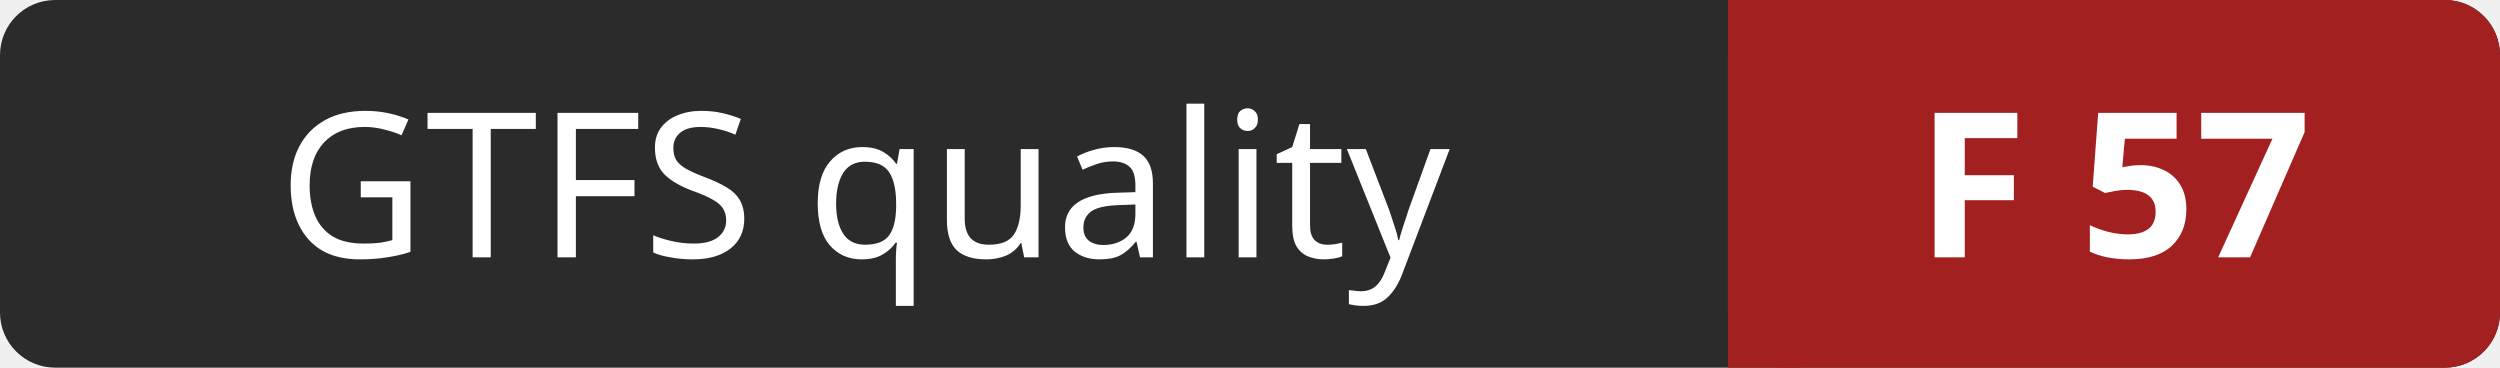
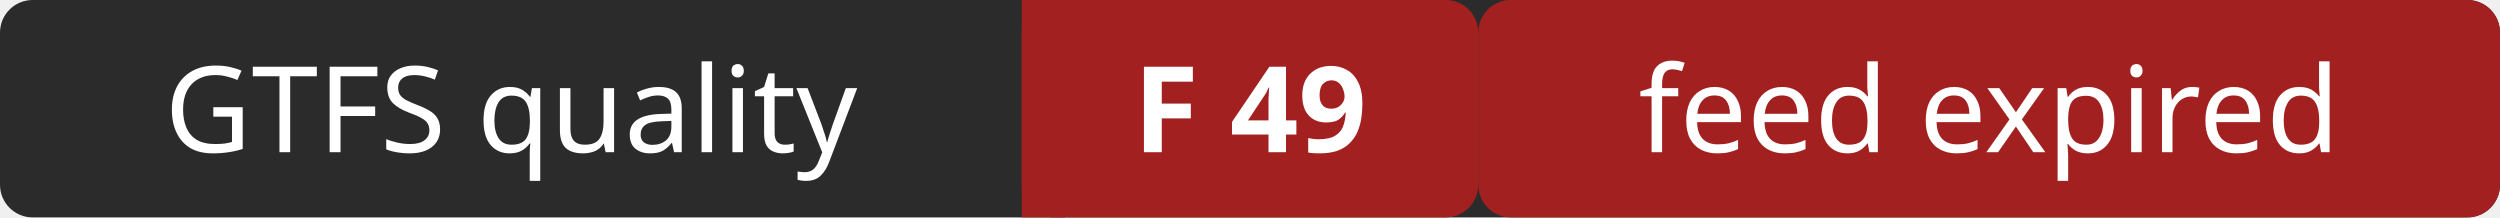
- <svg xmlns="http://www.w3.org/2000/svg" width="136" height="20" role="img" aria-label="GTFS quality: F 57">
-   <rect width="136" height="20" rx="3" fill="#2b2b2b" />
+ <svg xmlns="http://www.w3.org/2000/svg" width="230" height="20" role="img" aria-label="GTFS quality: F 49 (feed expired)">
+   <rect width="230" height="20" rx="3" fill="#2b2b2b" />
  <rect x="94" width="42" height="20" rx="3" fill="#a32020" />
  <rect x="94" width="4" height="20" fill="#a32020" />
+   <rect x="136" width="94" height="20" rx="3" fill="#a32020" />
  <g fill="#ffffff" font-family="Verdana,Geneva,sans-serif" font-size="11" text-anchor="middle">
    <text x="47" y="14">GTFS quality</text>
-     <text x="115" y="14" font-weight="bold">F 57</text>
+     <text x="115" y="14" font-weight="bold">F 49</text>
+     <text x="183" y="14">feed expired</text>
  </g>
</svg>
